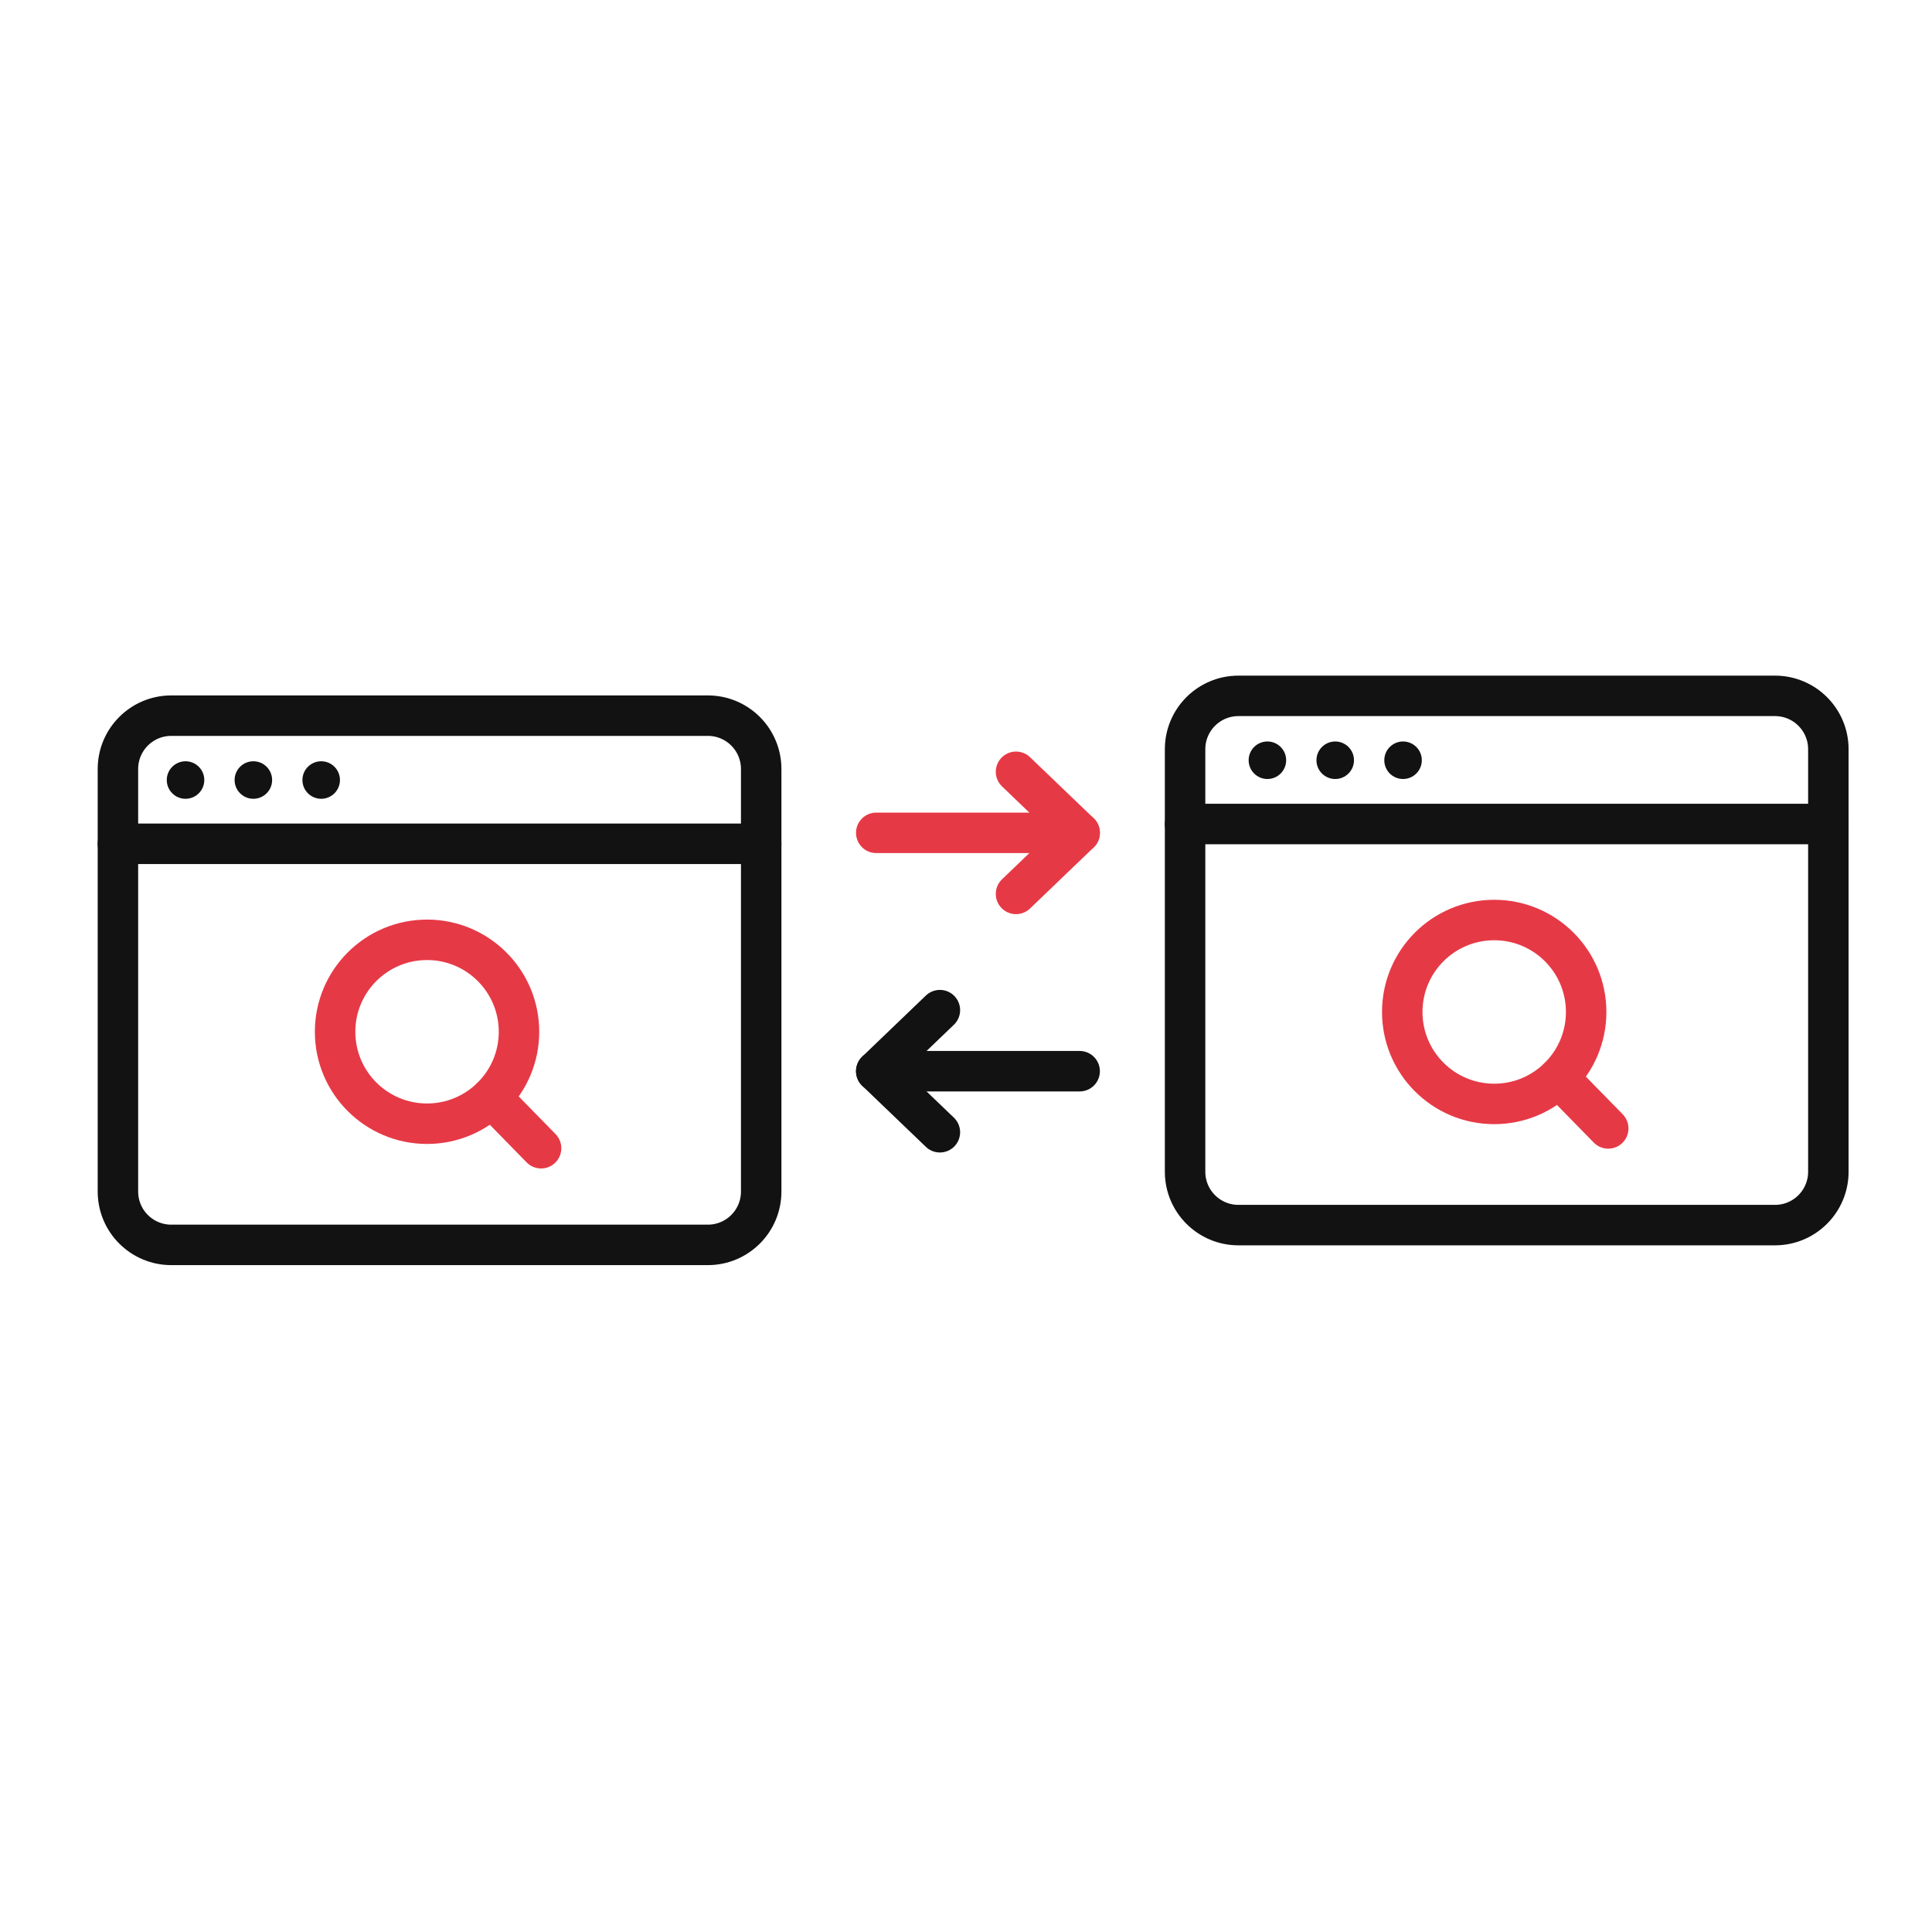
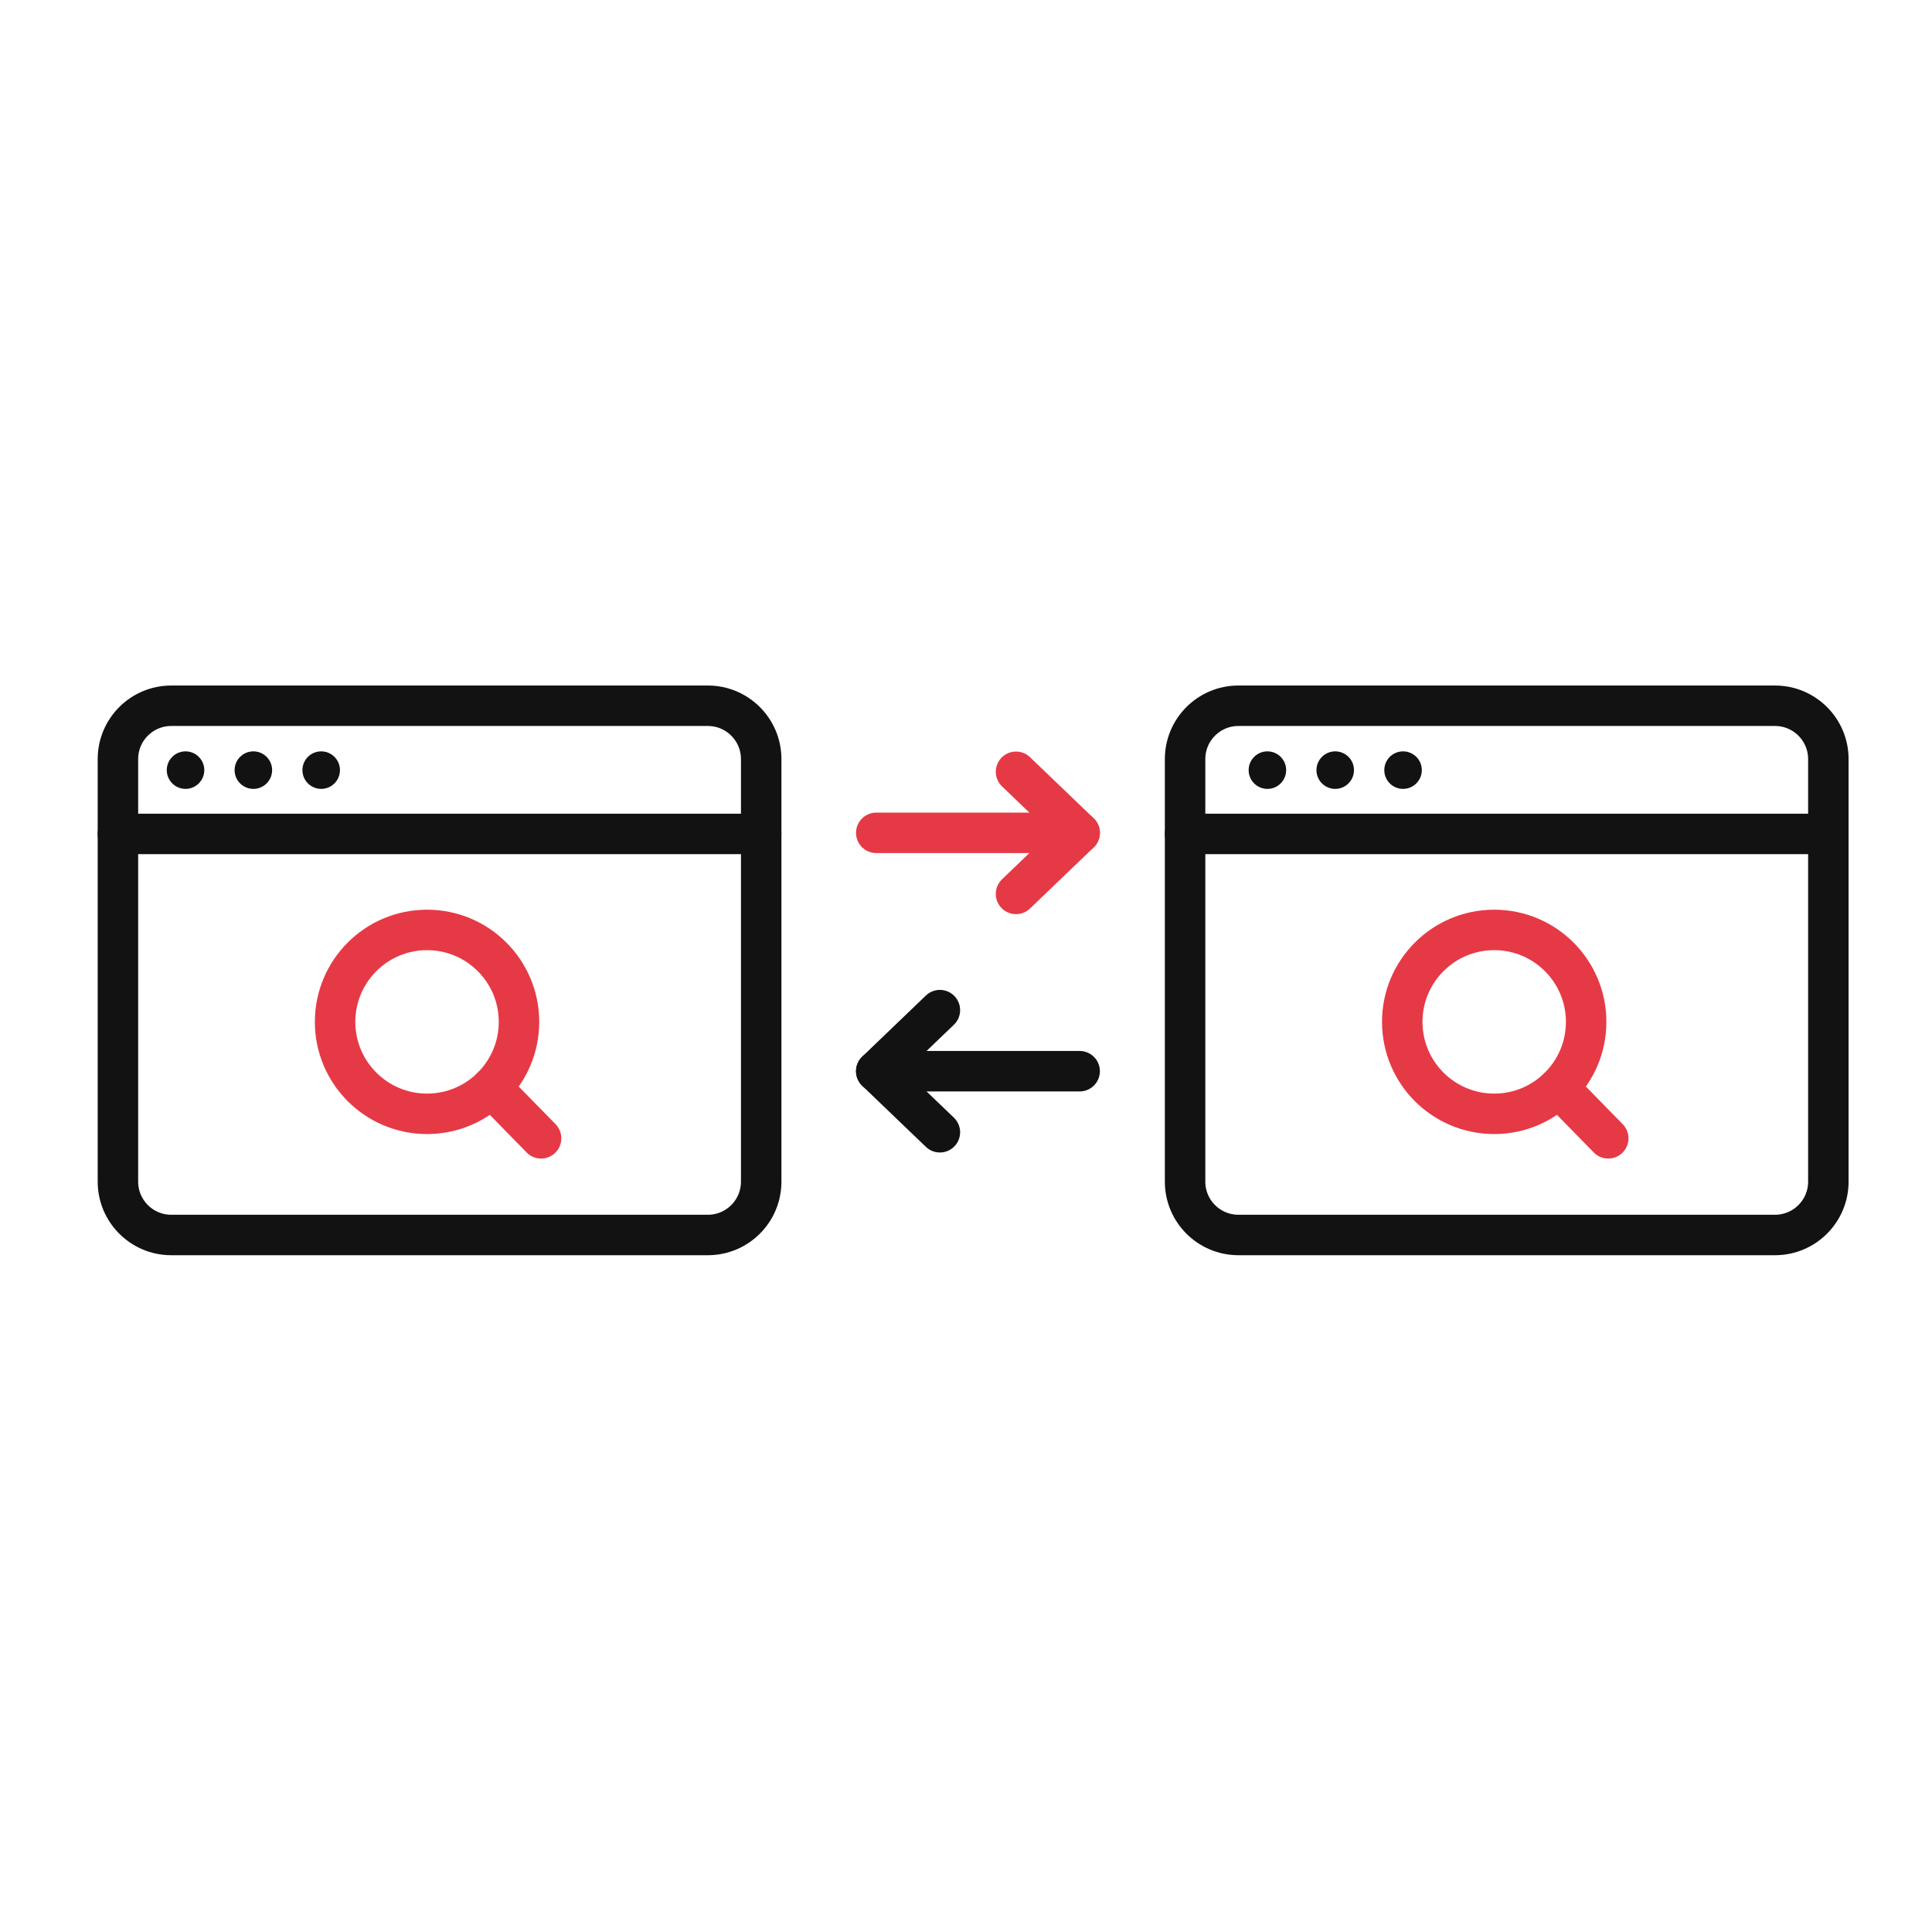
<svg xmlns="http://www.w3.org/2000/svg" id="oa-civic-line-r-44" data-id="R-44" width="128" height="128" viewBox="0 0 128 128">
  <g id="base">
-     <rect x="7.813" y="47.414" width="42.618" height="35.063" rx="3.534" fill="none" stroke="#121212" stroke-width="2.681" stroke-linecap="round" stroke-linejoin="round" />
-     <line x1="7.813" y1="55.904" x2="50.431" y2="55.904" fill="none" stroke="#121212" stroke-width="2.681" stroke-linecap="round" stroke-linejoin="round" />
-     <circle cx="12.292" cy="51.679" r="1.243" fill="#121212" />
-     <circle cx="16.786" cy="51.679" r="1.243" fill="#121212" />
-     <circle cx="21.28" cy="51.679" r="1.243" fill="#121212" />
-     <rect x="78.515" y="46.103" width="42.618" height="35.063" rx="3.534" fill="none" stroke="#121212" stroke-width="2.681" stroke-linecap="round" stroke-linejoin="round" />
-     <line x1="78.515" y1="54.593" x2="121.132" y2="54.593" fill="none" stroke="#121212" stroke-width="2.681" stroke-linecap="round" stroke-linejoin="round" />
-     <circle cx="83.969" cy="50.368" r="1.243" fill="#121212" />
-     <circle cx="88.462" cy="50.368" r="1.243" fill="#121212" />
-     <circle cx="92.956" cy="50.368" r="1.243" fill="#121212" />
+     <rect x="7.813" y="46.758" width="42.618" height="35.063" rx="3.534" fill="none" stroke="#121212" stroke-width="2.681" stroke-linecap="round" stroke-linejoin="round" />
+     <line x1="7.813" y1="55.249" x2="50.431" y2="55.249" fill="none" stroke="#121212" stroke-width="2.681" stroke-linecap="round" stroke-linejoin="round" />
+     <circle cx="12.292" cy="51.023" r="1.243" fill="#121212" />
+     <circle cx="16.786" cy="51.023" r="1.243" fill="#121212" />
+     <circle cx="21.28" cy="51.023" r="1.243" fill="#121212" />
+     <rect x="78.515" y="46.758" width="42.618" height="35.063" rx="3.534" fill="none" stroke="#121212" stroke-width="2.681" stroke-linecap="round" stroke-linejoin="round" />
+     <line x1="78.515" y1="55.249" x2="121.132" y2="55.249" fill="none" stroke="#121212" stroke-width="2.681" stroke-linecap="round" stroke-linejoin="round" />
+     <circle cx="83.969" cy="51.023" r="1.243" fill="#121212" />
+     <circle cx="88.462" cy="51.023" r="1.243" fill="#121212" />
+     <circle cx="92.956" cy="51.023" r="1.243" fill="#121212" />
    <line x1="58.054" y1="70.97" x2="71.53" y2="70.97" fill="none" stroke="#121212" stroke-width="2.681" stroke-linecap="round" stroke-linejoin="round" />
    <polyline points="62.27,66.924 58.054,70.97 62.27,75.015" fill="none" stroke="#121212" stroke-width="2.681" stroke-linecap="round" stroke-linejoin="round" />
  </g>
  <g id="accent">
-     <circle cx="28.293" cy="68.357" r="6.092" fill="none" stroke="#E63946" stroke-width="2.681" stroke-linecap="round" stroke-linejoin="round" />
-     <line x1="32.558" y1="72.71" x2="35.848" y2="76.073" fill="none" stroke="#E63946" stroke-width="2.681" stroke-linecap="round" stroke-linejoin="round" />
-     <circle cx="98.995" cy="67.046" r="6.092" fill="none" stroke="#E63946" stroke-width="2.681" stroke-linecap="round" stroke-linejoin="round" />
-     <line x1="103.26" y1="71.399" x2="106.55" y2="74.762" fill="none" stroke="#E63946" stroke-width="2.681" stroke-linecap="round" stroke-linejoin="round" />
+     <circle cx="28.293" cy="67.702" r="6.092" fill="none" stroke="#E63946" stroke-width="2.681" stroke-linecap="round" stroke-linejoin="round" />
+     <line x1="32.558" y1="72.054" x2="35.848" y2="75.417" fill="none" stroke="#E63946" stroke-width="2.681" stroke-linecap="round" stroke-linejoin="round" />
+     <circle cx="98.995" cy="67.702" r="6.092" fill="none" stroke="#E63946" stroke-width="2.681" stroke-linecap="round" stroke-linejoin="round" />
+     <line x1="103.26" y1="72.054" x2="106.55" y2="75.417" fill="none" stroke="#E63946" stroke-width="2.681" stroke-linecap="round" stroke-linejoin="round" />
    <line x1="58.054" y1="55.178" x2="71.53" y2="55.178" fill="none" stroke="#E63946" stroke-width="2.681" stroke-linecap="round" stroke-linejoin="round" />
    <polyline points="67.314,51.133 71.53,55.178 67.314,59.224" fill="none" stroke="#E63946" stroke-width="2.681" stroke-linecap="round" stroke-linejoin="round" />
  </g>
</svg>
